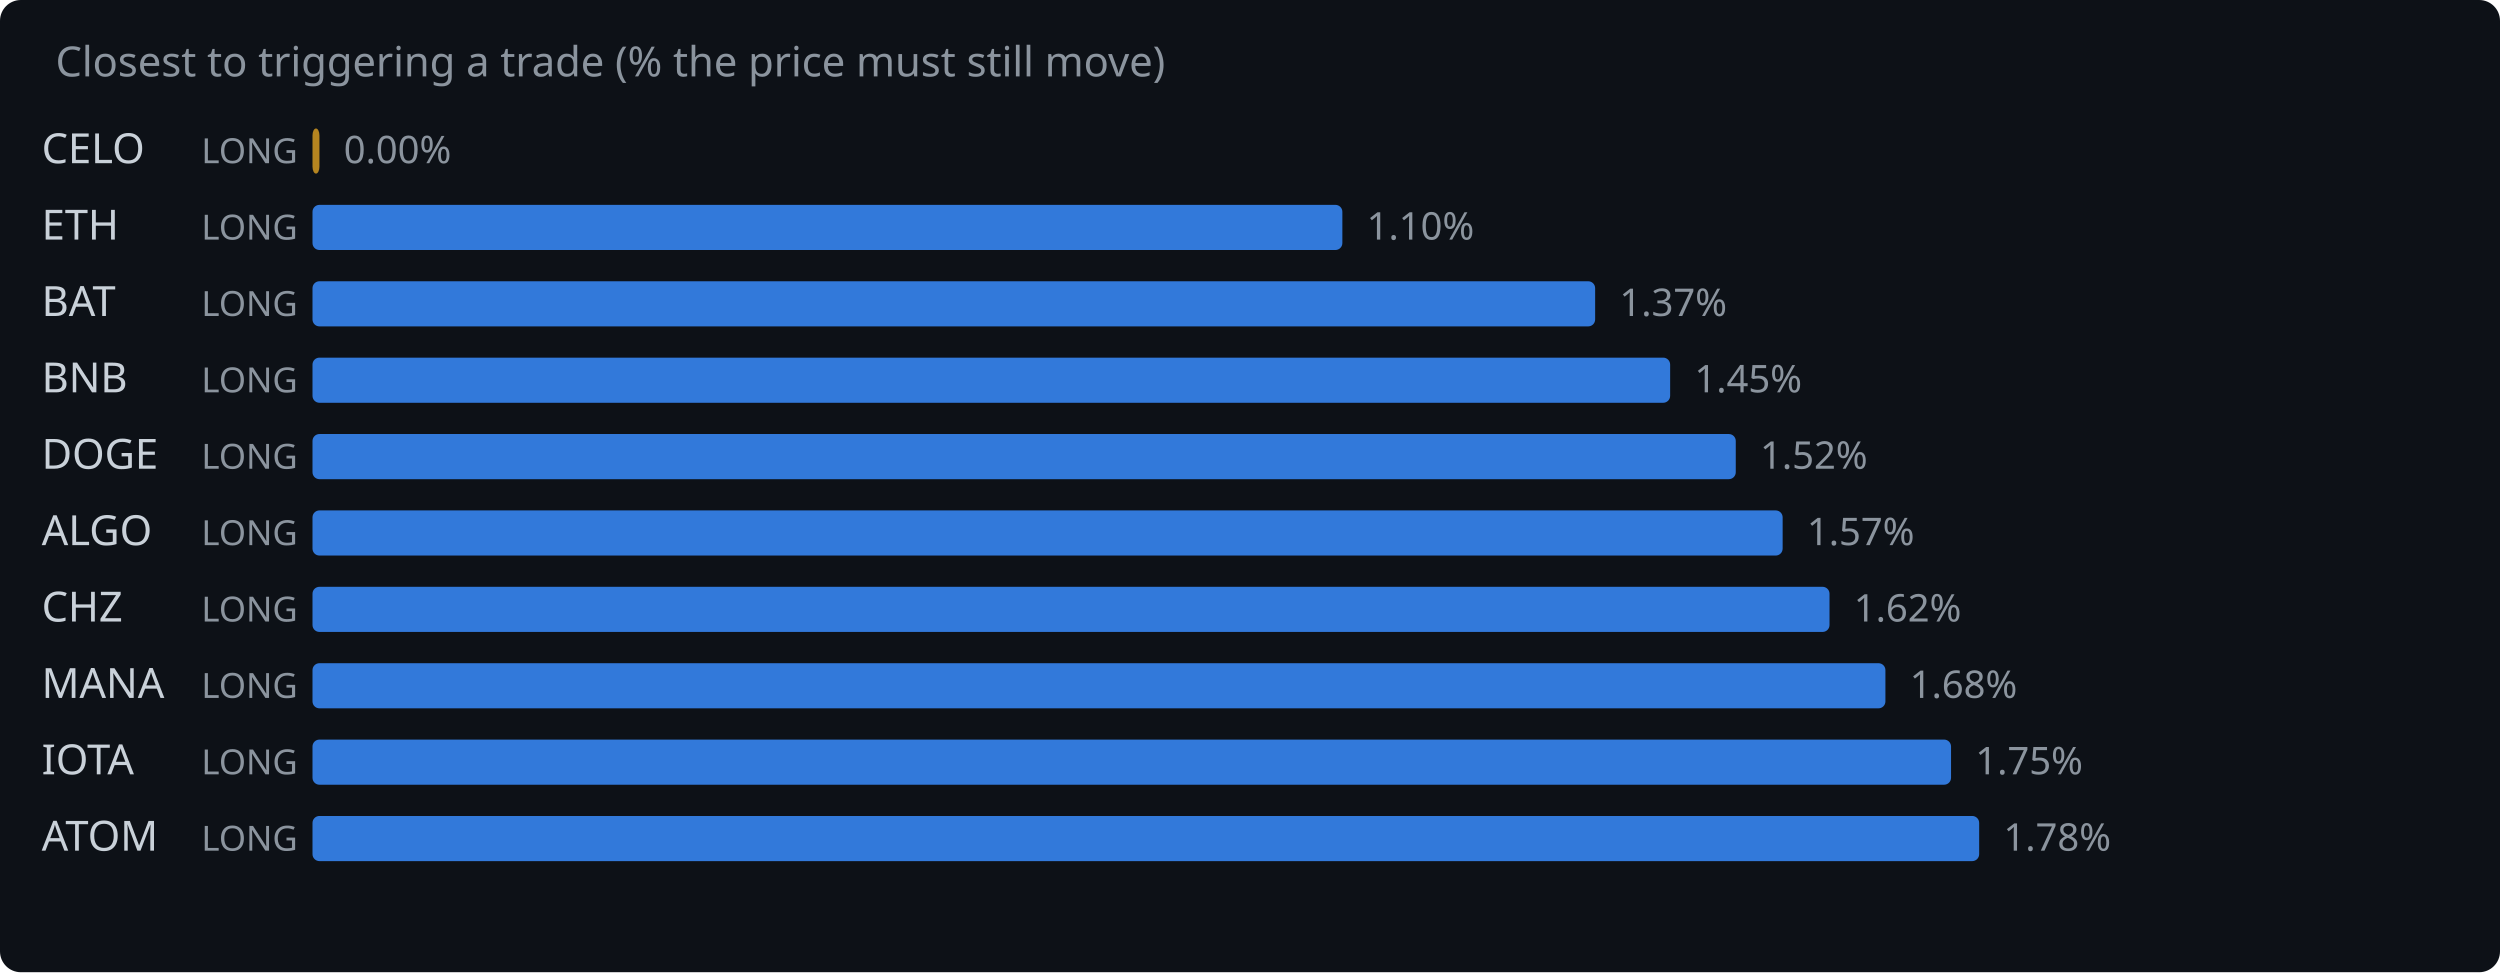
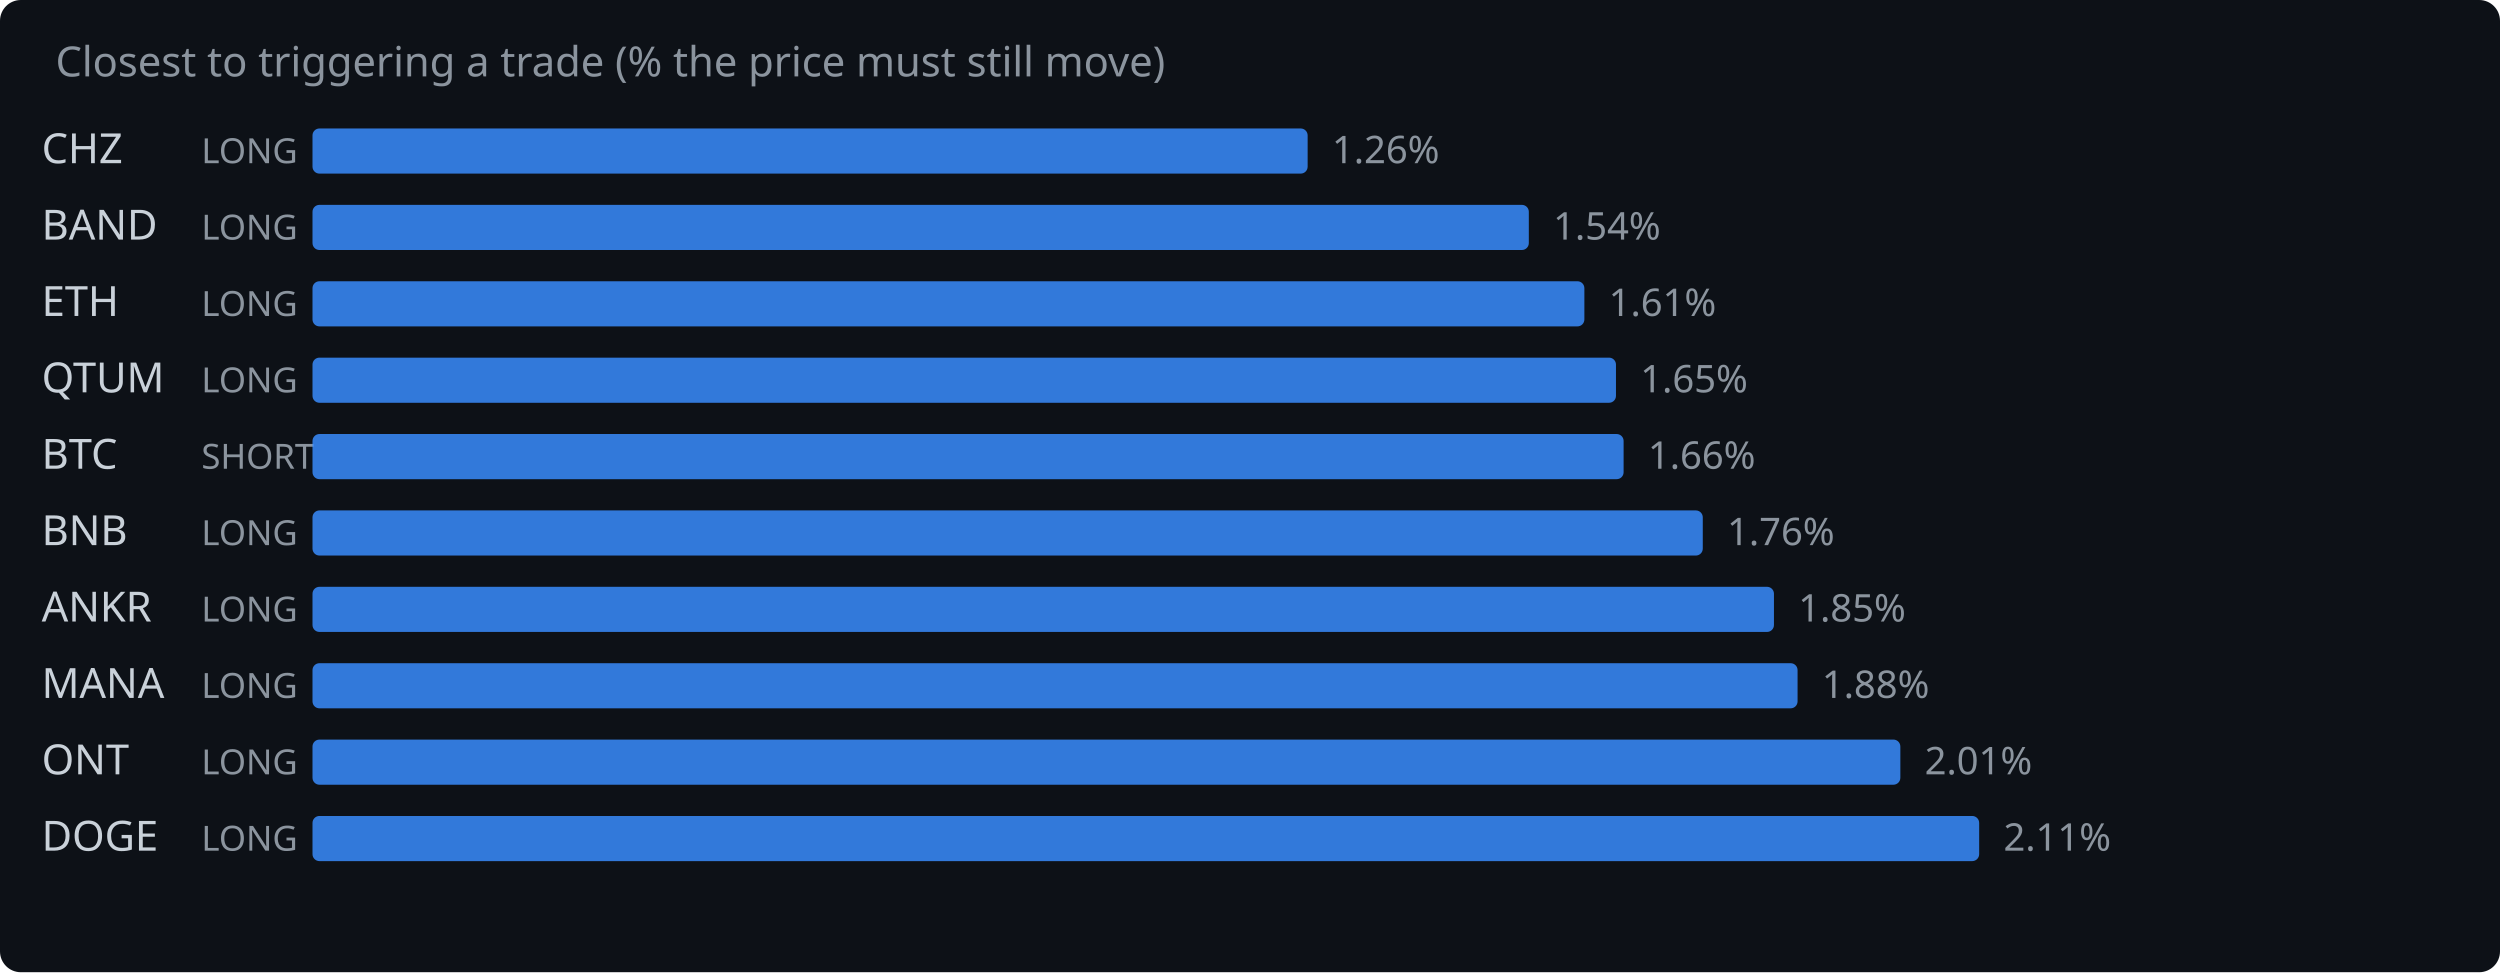
<svg xmlns="http://www.w3.org/2000/svg" width="720" height="280" viewBox="0 0 720 280">
  <rect width="720" height="280" fill="#0d1117" rx="6" />
  <text x="16" y="22" fill="#8b949e" font-family="system-ui,sans-serif" font-size="12">Closest to triggering a trade (% the price must still move)</text>
-   <text x="12" y="47" fill="#c9d1d9" font-family="system-ui,sans-serif" font-size="12">CELO</text>
+   <text x="12" y="47" fill="#c9d1d9" font-family="system-ui,sans-serif" font-size="12">CHZ</text>
  <text x="58" y="47" fill="#8b949e" font-family="system-ui,sans-serif" font-size="10">LONG</text>
-   <rect x="90" y="37" width="2.0" height="13" rx="2" fill="#d29922" opacity="0.85" />
-   <text x="99.0" y="47" fill="#8b949e" font-family="system-ui,sans-serif" font-size="11">0.00%</text>
-   <text x="12" y="69" fill="#c9d1d9" font-family="system-ui,sans-serif" font-size="12">ETH</text>
+   <rect x="90" y="37" width="286.6" height="13" rx="2" fill="#388bfd" opacity="0.85" />
+   <text x="383.6" y="47" fill="#8b949e" font-family="system-ui,sans-serif" font-size="11">1.26%</text>
+   <text x="12" y="69" fill="#c9d1d9" font-family="system-ui,sans-serif" font-size="12">BAND</text>
  <text x="58" y="69" fill="#8b949e" font-family="system-ui,sans-serif" font-size="10">LONG</text>
-   <rect x="90" y="59" width="296.6" height="13" rx="2" fill="#388bfd" opacity="0.85" />
-   <text x="393.6" y="69" fill="#8b949e" font-family="system-ui,sans-serif" font-size="11">1.10%</text>
-   <text x="12" y="91" fill="#c9d1d9" font-family="system-ui,sans-serif" font-size="12">BAT</text>
+   <rect x="90" y="59" width="350.3" height="13" rx="2" fill="#388bfd" opacity="0.85" />
+   <text x="447.3" y="69" fill="#8b949e" font-family="system-ui,sans-serif" font-size="11">1.54%</text>
+   <text x="12" y="91" fill="#c9d1d9" font-family="system-ui,sans-serif" font-size="12">ETH</text>
  <text x="58" y="91" fill="#8b949e" font-family="system-ui,sans-serif" font-size="10">LONG</text>
-   <rect x="90" y="81" width="369.4" height="13" rx="2" fill="#388bfd" opacity="0.85" />
-   <text x="466.4" y="91" fill="#8b949e" font-family="system-ui,sans-serif" font-size="11">1.37%</text>
-   <text x="12" y="113" fill="#c9d1d9" font-family="system-ui,sans-serif" font-size="12">BNB</text>
+   <rect x="90" y="81" width="366.3" height="13" rx="2" fill="#388bfd" opacity="0.85" />
+   <text x="463.3" y="91" fill="#8b949e" font-family="system-ui,sans-serif" font-size="11">1.61%</text>
+   <text x="12" y="113" fill="#c9d1d9" font-family="system-ui,sans-serif" font-size="12">QTUM</text>
  <text x="58" y="113" fill="#8b949e" font-family="system-ui,sans-serif" font-size="10">LONG</text>
-   <rect x="90" y="103" width="391.0" height="13" rx="2" fill="#388bfd" opacity="0.85" />
-   <text x="488.0" y="113" fill="#8b949e" font-family="system-ui,sans-serif" font-size="11">1.45%</text>
-   <text x="12" y="135" fill="#c9d1d9" font-family="system-ui,sans-serif" font-size="12">DOGE</text>
-   <text x="58" y="135" fill="#8b949e" font-family="system-ui,sans-serif" font-size="10">LONG</text>
-   <rect x="90" y="125" width="409.9" height="13" rx="2" fill="#388bfd" opacity="0.85" />
-   <text x="506.9" y="135" fill="#8b949e" font-family="system-ui,sans-serif" font-size="11">1.52%</text>
-   <text x="12" y="157" fill="#c9d1d9" font-family="system-ui,sans-serif" font-size="12">ALGO</text>
+   <rect x="90" y="103" width="375.4" height="13" rx="2" fill="#388bfd" opacity="0.85" />
+   <text x="472.4" y="113" fill="#8b949e" font-family="system-ui,sans-serif" font-size="11">1.65%</text>
+   <text x="12" y="135" fill="#c9d1d9" font-family="system-ui,sans-serif" font-size="12">BTC</text>
+   <text x="58" y="135" fill="#8b949e" font-family="system-ui,sans-serif" font-size="10">SHORT</text>
+   <rect x="90" y="125" width="377.6" height="13" rx="2" fill="#388bfd" opacity="0.85" />
+   <text x="474.6" y="135" fill="#8b949e" font-family="system-ui,sans-serif" font-size="11">1.66%</text>
+   <text x="12" y="157" fill="#c9d1d9" font-family="system-ui,sans-serif" font-size="12">BNB</text>
  <text x="58" y="157" fill="#8b949e" font-family="system-ui,sans-serif" font-size="10">LONG</text>
-   <rect x="90" y="147" width="423.4" height="13" rx="2" fill="#388bfd" opacity="0.85" />
-   <text x="520.4" y="157" fill="#8b949e" font-family="system-ui,sans-serif" font-size="11">1.57%</text>
-   <text x="12" y="179" fill="#c9d1d9" font-family="system-ui,sans-serif" font-size="12">CHZ</text>
+   <rect x="90" y="147" width="400.4" height="13" rx="2" fill="#388bfd" opacity="0.85" />
+   <text x="497.4" y="157" fill="#8b949e" font-family="system-ui,sans-serif" font-size="11">1.76%</text>
+   <text x="12" y="179" fill="#c9d1d9" font-family="system-ui,sans-serif" font-size="12">ANKR</text>
  <text x="58" y="179" fill="#8b949e" font-family="system-ui,sans-serif" font-size="10">LONG</text>
-   <rect x="90" y="169" width="436.9" height="13" rx="2" fill="#388bfd" opacity="0.85" />
-   <text x="533.9" y="179" fill="#8b949e" font-family="system-ui,sans-serif" font-size="11">1.62%</text>
+   <rect x="90" y="169" width="420.9" height="13" rx="2" fill="#388bfd" opacity="0.85" />
+   <text x="517.9" y="179" fill="#8b949e" font-family="system-ui,sans-serif" font-size="11">1.85%</text>
  <text x="12" y="201" fill="#c9d1d9" font-family="system-ui,sans-serif" font-size="12">MANA</text>
  <text x="58" y="201" fill="#8b949e" font-family="system-ui,sans-serif" font-size="10">LONG</text>
-   <rect x="90" y="191" width="453.0" height="13" rx="2" fill="#388bfd" opacity="0.85" />
-   <text x="550.0" y="201" fill="#8b949e" font-family="system-ui,sans-serif" font-size="11">1.68%</text>
-   <text x="12" y="223" fill="#c9d1d9" font-family="system-ui,sans-serif" font-size="12">IOTA</text>
+   <rect x="90" y="191" width="427.7" height="13" rx="2" fill="#388bfd" opacity="0.85" />
+   <text x="524.7" y="201" fill="#8b949e" font-family="system-ui,sans-serif" font-size="11">1.88%</text>
+   <text x="12" y="223" fill="#c9d1d9" font-family="system-ui,sans-serif" font-size="12">ONT</text>
  <text x="58" y="223" fill="#8b949e" font-family="system-ui,sans-serif" font-size="10">LONG</text>
-   <rect x="90" y="213" width="471.9" height="13" rx="2" fill="#388bfd" opacity="0.85" />
-   <text x="568.9" y="223" fill="#8b949e" font-family="system-ui,sans-serif" font-size="11">1.75%</text>
-   <text x="12" y="245" fill="#c9d1d9" font-family="system-ui,sans-serif" font-size="12">ATOM</text>
+   <rect x="90" y="213" width="457.3" height="13" rx="2" fill="#388bfd" opacity="0.85" />
+   <text x="554.3" y="223" fill="#8b949e" font-family="system-ui,sans-serif" font-size="11">2.01%</text>
+   <text x="12" y="245" fill="#c9d1d9" font-family="system-ui,sans-serif" font-size="12">DOGE</text>
  <text x="58" y="245" fill="#8b949e" font-family="system-ui,sans-serif" font-size="10">LONG</text>
  <rect x="90" y="235" width="480.0" height="13" rx="2" fill="#388bfd" opacity="0.85" />
-   <text x="577.0" y="245" fill="#8b949e" font-family="system-ui,sans-serif" font-size="11">1.78%</text>
+   <text x="577.0" y="245" fill="#8b949e" font-family="system-ui,sans-serif" font-size="11">2.11%</text>
</svg>
